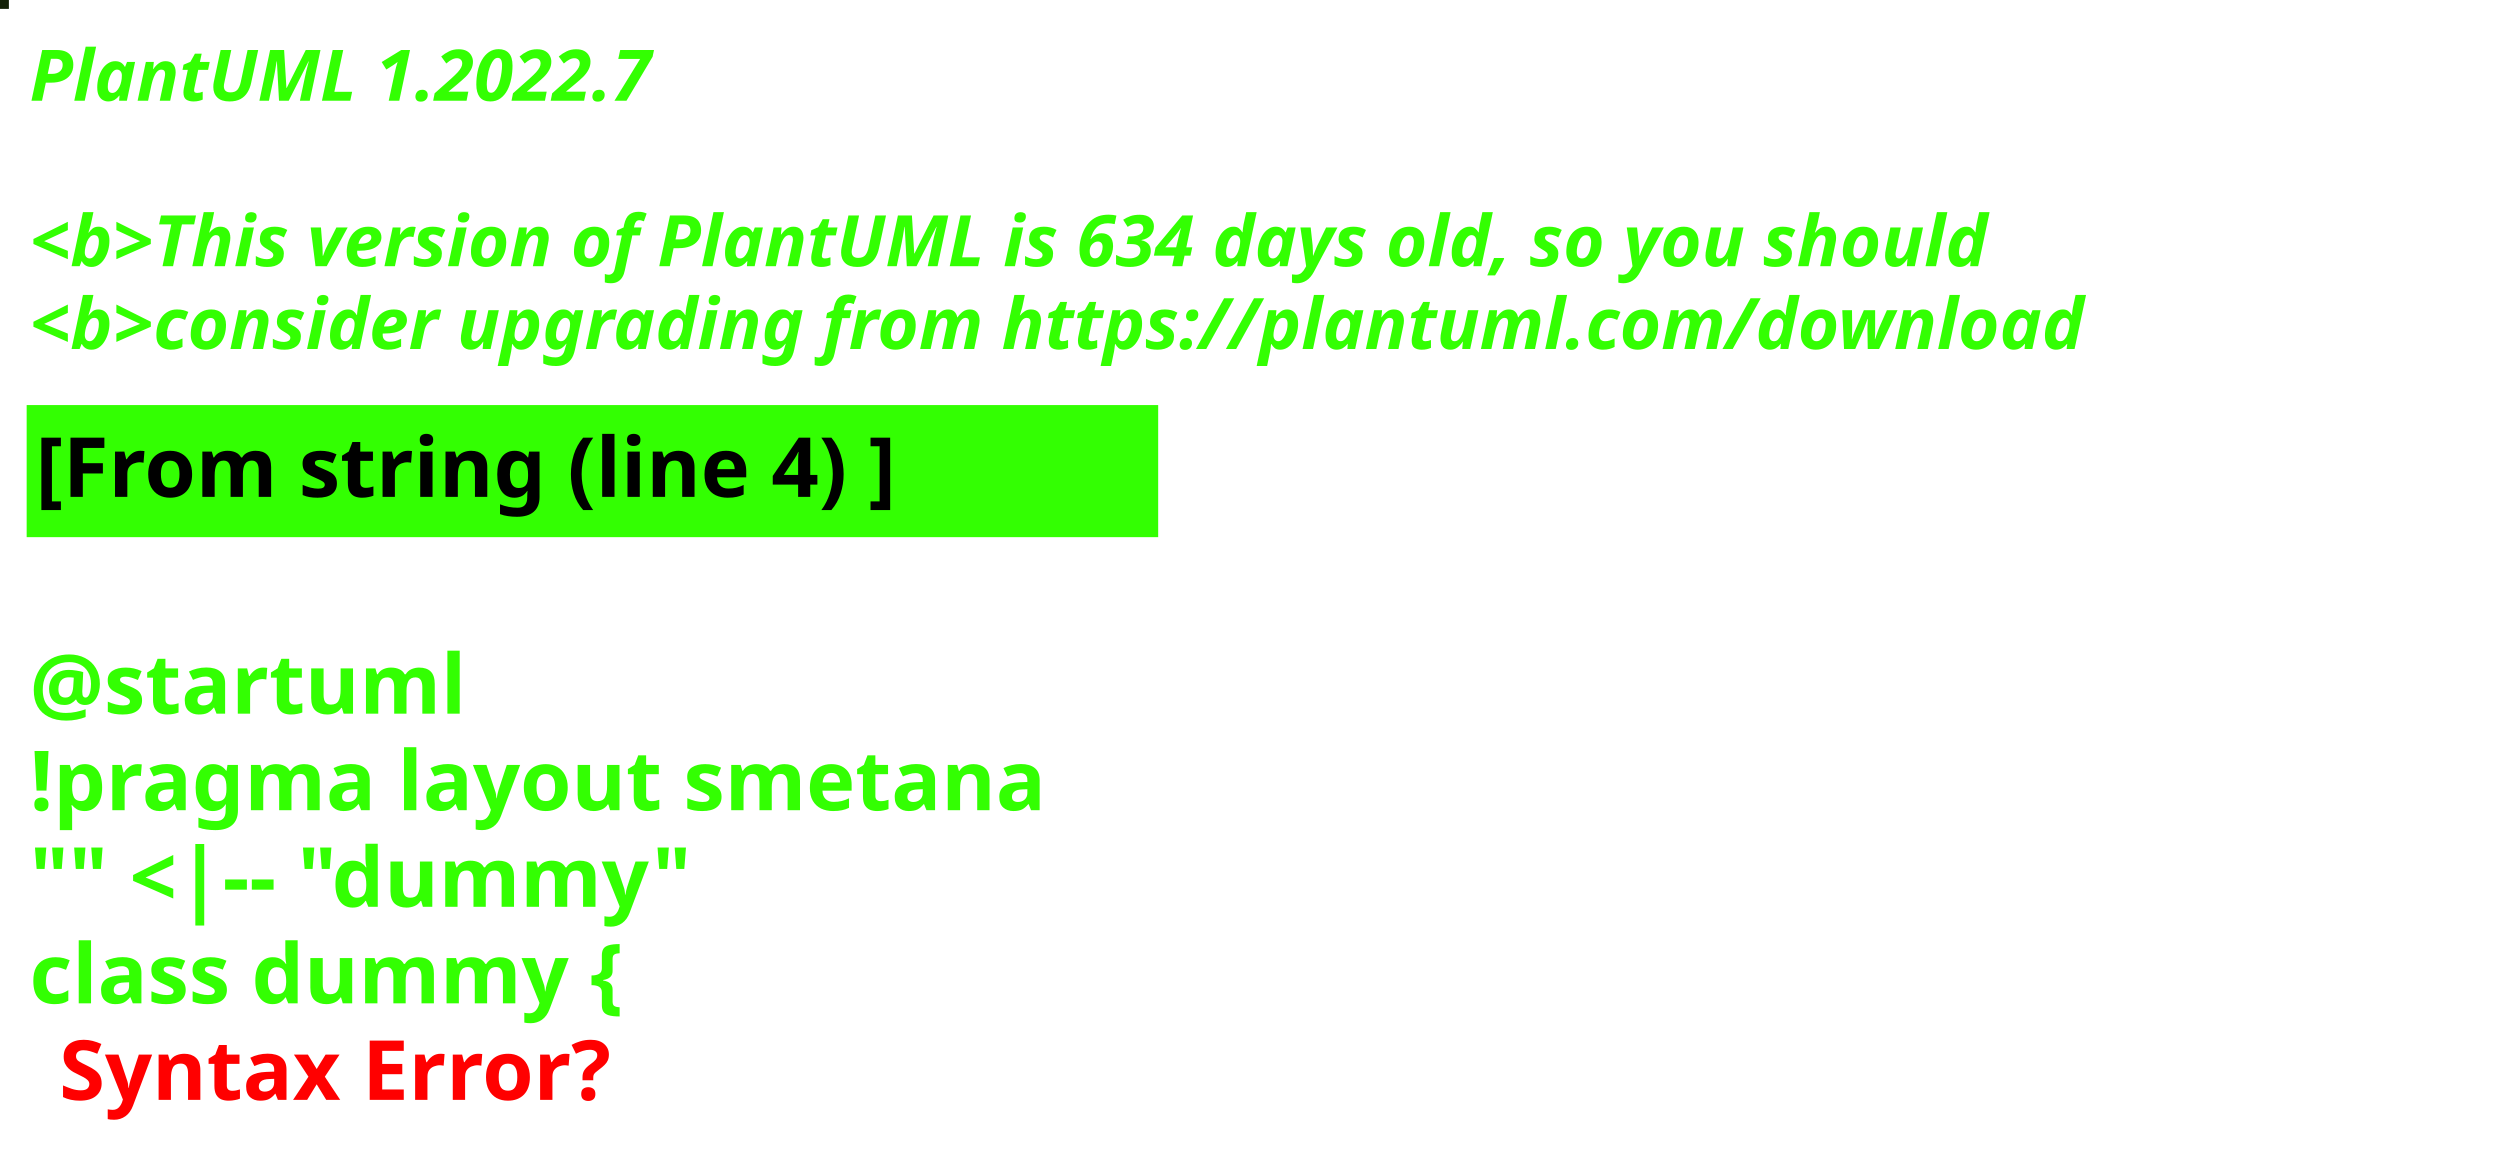
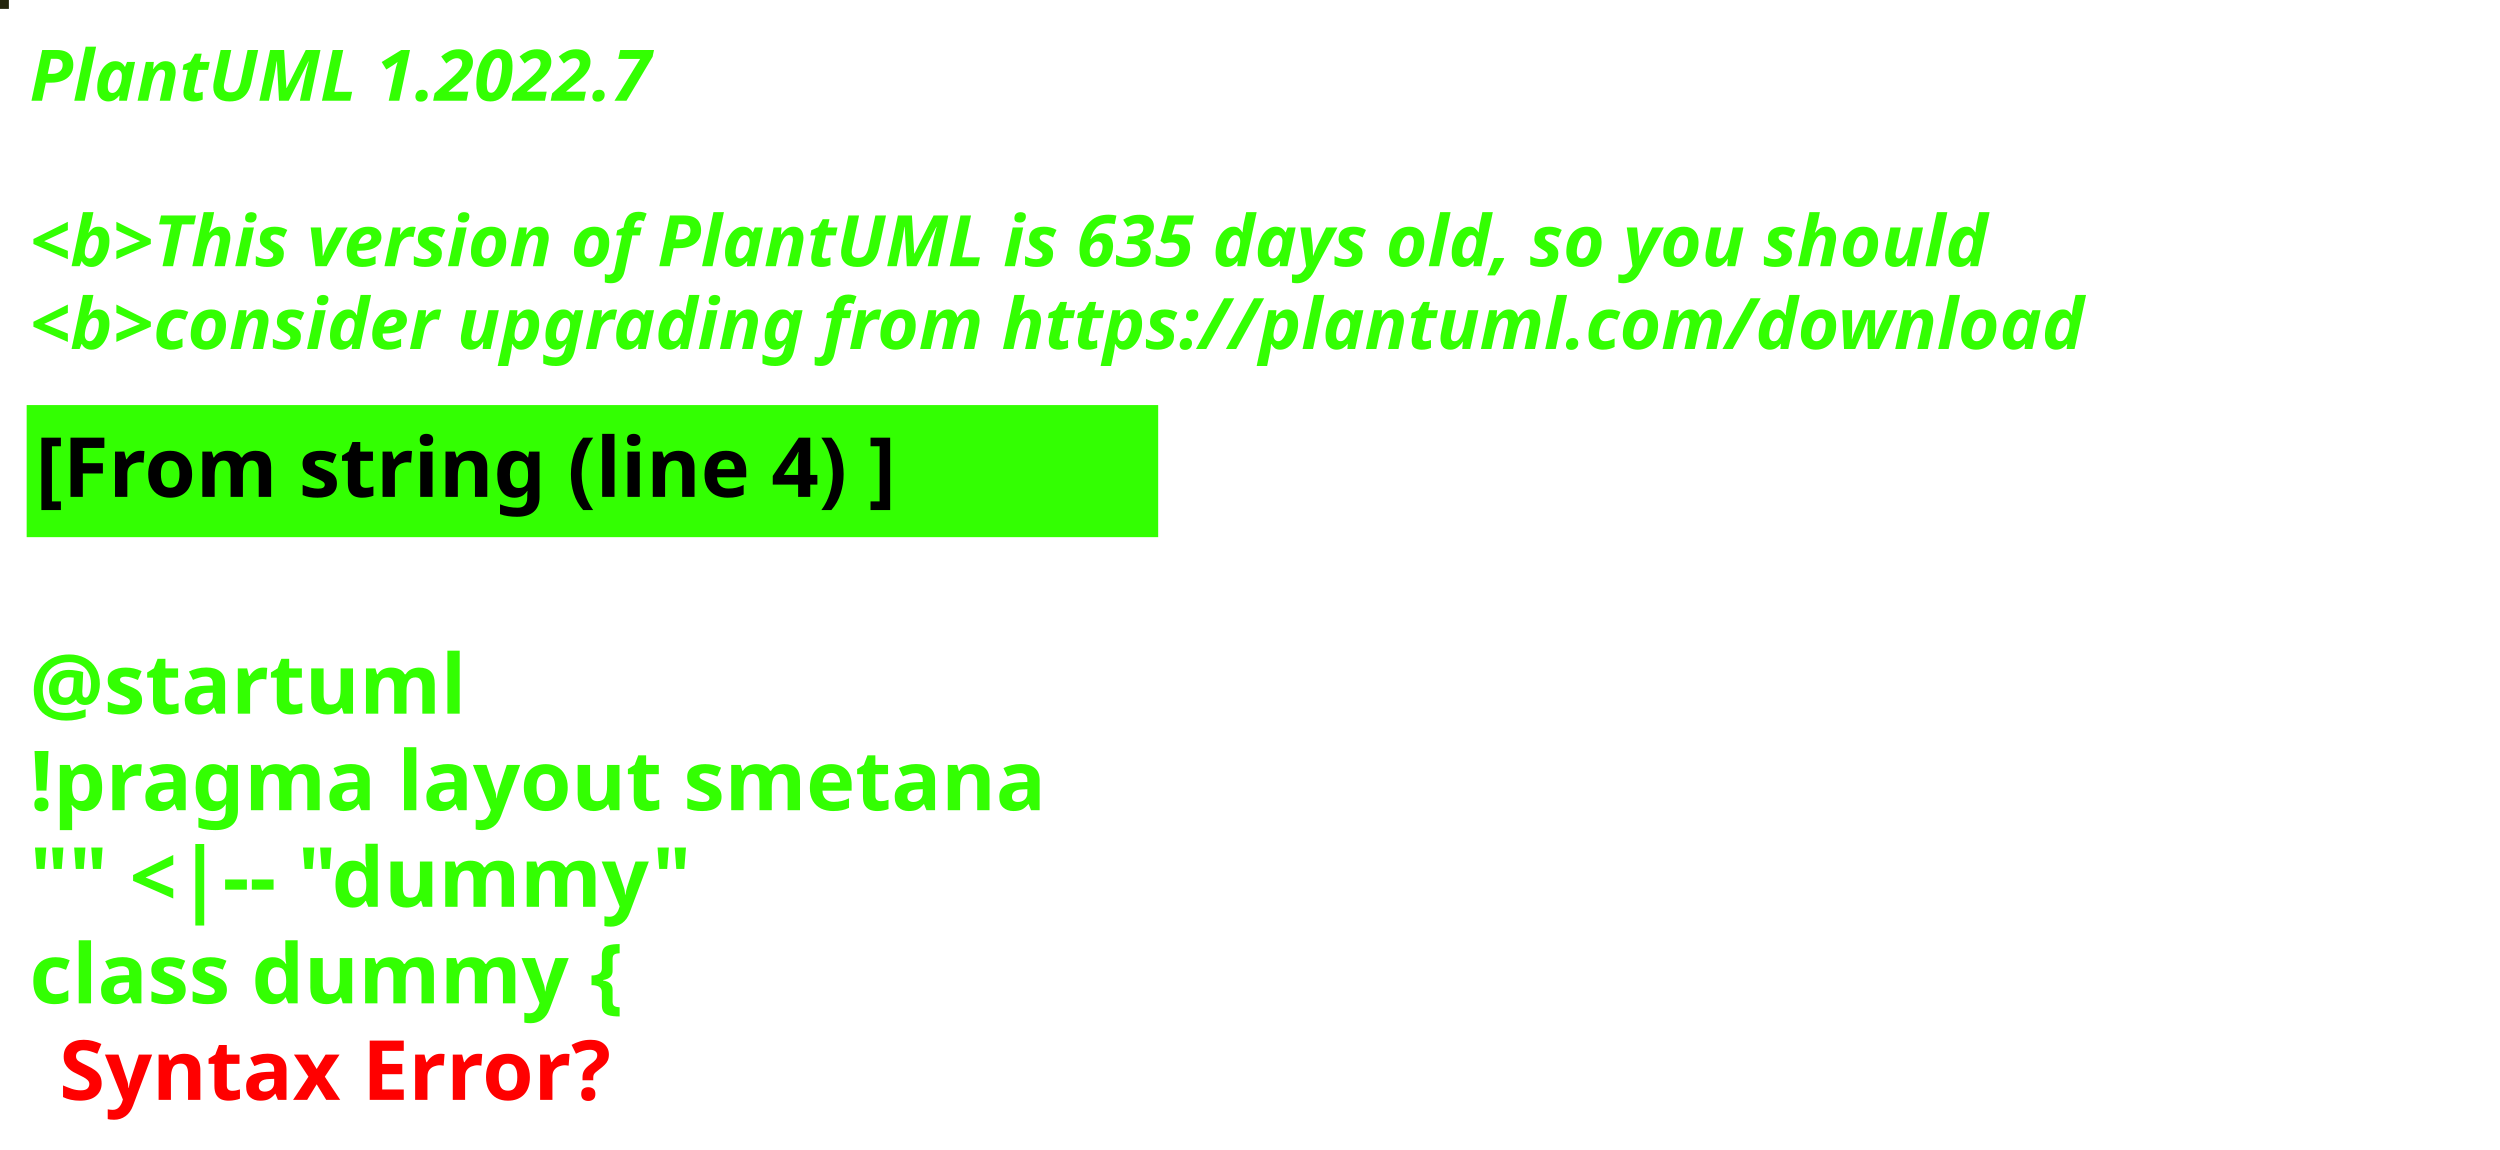
<svg xmlns="http://www.w3.org/2000/svg" contentStyleType="text/css" height="194px" preserveAspectRatio="none" style="width:422px;height:194px;background:#000000;" version="1.1" viewBox="0 0 422 194" width="422px" zoomAndPan="magnify">
  <defs />
  <g>
-     <rect fill="#132107" height="1" style="stroke:#132107;stroke-width:1.0;" width="1" x="0" y="0" />
+     <rect fill="#23250C" height="1" style="stroke:#23250C;stroke-width:1.0;" width="1" x="0" y="0" />
    <text fill="#33FF02" font-family="sans-serif" font-size="12" font-style="italic" font-weight="bold" lengthAdjust="spacing" textLength="127" x="5" y="17">PlantUML 1.2022.7</text>
    <text fill="#33FF02" font-family="sans-serif" font-size="12" font-style="italic" font-weight="bold" lengthAdjust="spacing" textLength="4" x="5" y="30.969"> </text>
-     <text fill="#33FF02" font-family="sans-serif" font-size="12" font-style="italic" font-weight="bold" lengthAdjust="spacing" textLength="399" x="5" y="44.938">&lt;b&gt;This version of PlantUML is 634 days old, so you should</text>
+     <text fill="#33FF02" font-family="sans-serif" font-size="12" font-style="italic" font-weight="bold" lengthAdjust="spacing" textLength="399" x="5" y="44.938">&lt;b&gt;This version of PlantUML is 635 days old, so you should</text>
    <text fill="#33FF02" font-family="sans-serif" font-size="12" font-style="italic" font-weight="bold" lengthAdjust="spacing" textLength="408" x="5" y="58.906">&lt;b&gt;consider upgrading from https://plantuml.com/download</text>
    <rect fill="#33FF02" height="21.297" style="stroke:#33FF02;stroke-width:1.0;" width="190" x="5" y="68.875" />
    <text fill="#000000" font-family="sans-serif" font-size="14" font-weight="bold" lengthAdjust="spacing" textLength="168" x="6" y="83.875">[From string (line 4) ]</text>
    <text fill="#33FF02" font-family="sans-serif" font-size="14" font-weight="bold" lengthAdjust="spacing" textLength="5" x="5" y="104.172"> </text>
    <text fill="#33FF02" font-family="sans-serif" font-size="14" font-weight="bold" lengthAdjust="spacing" textLength="79" x="5" y="120.469">@startuml</text>
    <text fill="#33FF02" font-family="sans-serif" font-size="14" font-weight="bold" lengthAdjust="spacing" textLength="190" x="5" y="136.766">!pragma layout smetana</text>
    <text fill="#33FF02" font-family="sans-serif" font-size="14" font-weight="bold" lengthAdjust="spacing" textLength="124" x="5" y="153.062">"" &lt;|-- "dummy"</text>
    <text fill="#33FF02" font-family="sans-serif" font-size="14" font-weight="bold" lengthAdjust="spacing" text-decoration="wavy underline" textLength="117" x="5" y="169.359">class dummy {</text>
    <text fill="#FF0000" font-family="sans-serif" font-size="14" font-weight="bold" lengthAdjust="spacing" textLength="106" x="10" y="185.656">Syntax Error?</text>
  </g>
</svg>
